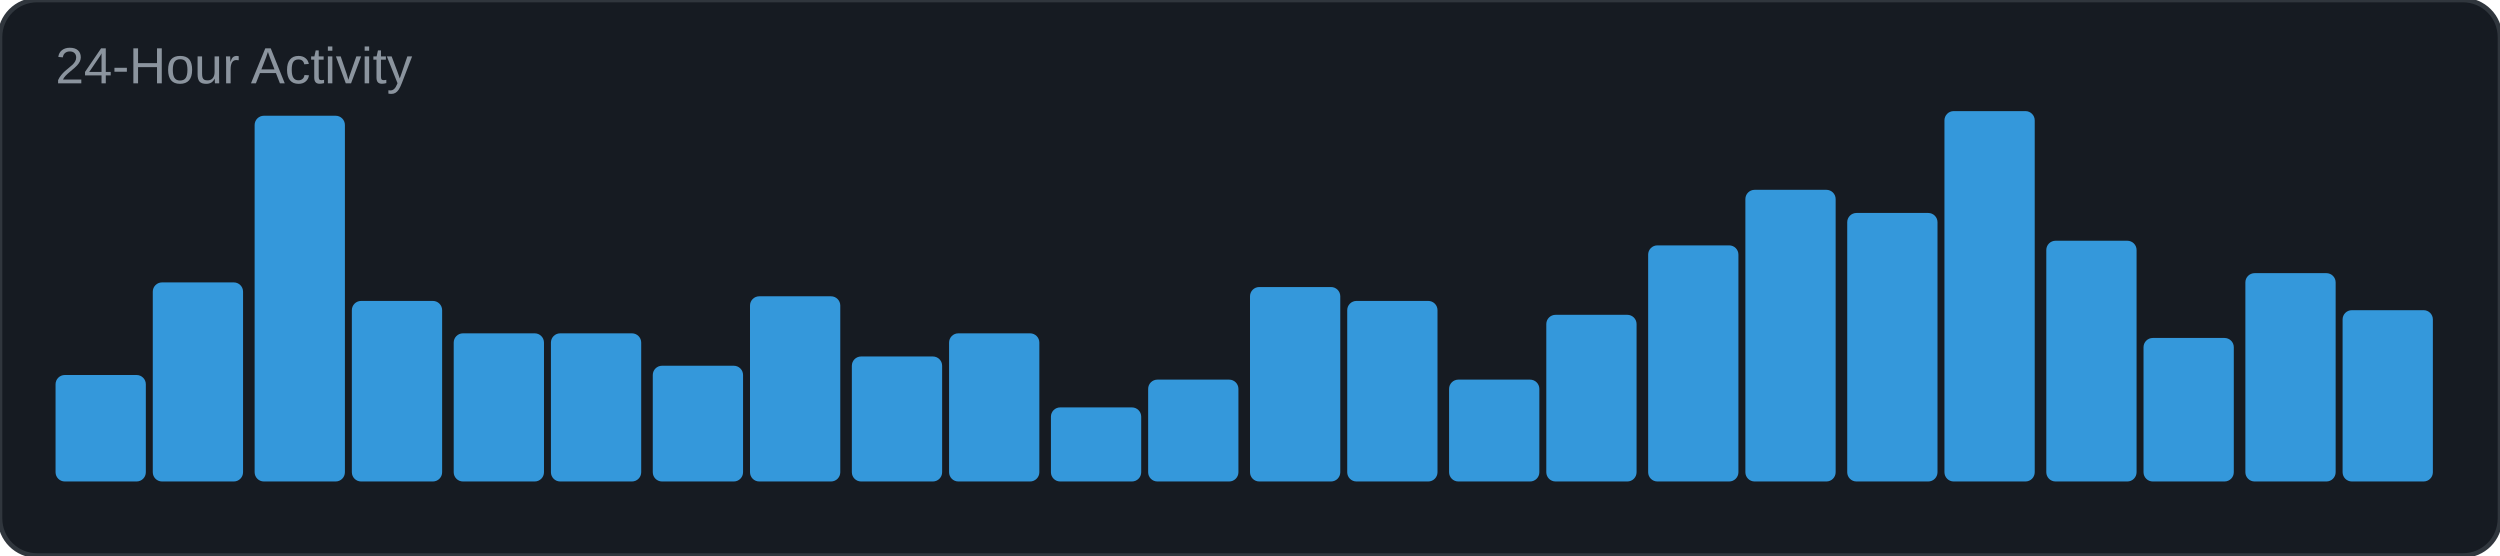
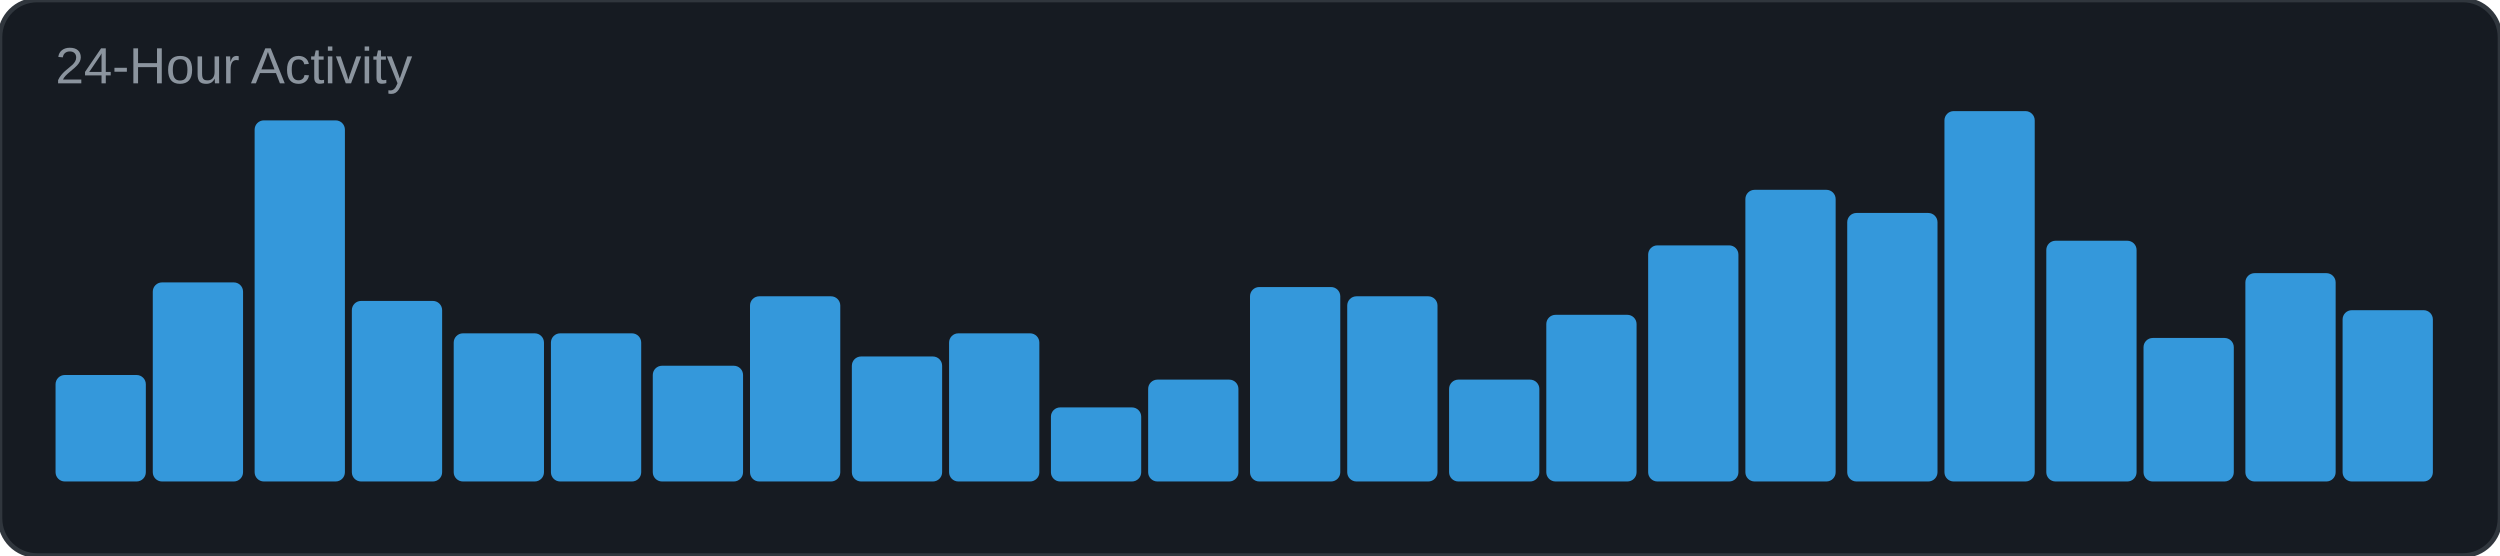
<svg xmlns="http://www.w3.org/2000/svg" width="540" height="120" viewBox="0 0 540 120">
  <rect width="540" height="120" rx="8" fill="#161b22" />
  <rect width="540" height="120" rx="8" fill="none" stroke="#30363d" stroke-width="1" />
  <text x="12" y="18" font-family="Arial, sans-serif" font-size="11" fill="#8b949e">24-Hour Activity</text>
  <rect x="12" y="81" width="19.5" height="23" rx="2" fill="#3498db" />
  <rect x="33" y="61" width="19.5" height="43" rx="2" fill="#3498db" />
-   <rect x="55" y="25" width="19.5" height="79" rx="2" fill="#3498db" />
+   <rect x="55" y="26" width="19.5" height="78" rx="2" fill="#3498db" />
  <rect x="76" y="65" width="19.5" height="39" rx="2" fill="#3498db" />
  <rect x="98" y="72" width="19.5" height="32" rx="2" fill="#3498db" />
  <rect x="119" y="72" width="19.5" height="32" rx="2" fill="#3498db" />
  <rect x="141" y="79" width="19.5" height="25" rx="2" fill="#3498db" />
  <rect x="162" y="64" width="19.5" height="40" rx="2" fill="#3498db" />
  <rect x="184" y="77" width="19.5" height="27" rx="2" fill="#3498db" />
  <rect x="205" y="72" width="19.5" height="32" rx="2" fill="#3498db" />
  <rect x="227" y="88" width="19.5" height="16" rx="2" fill="#3498db" />
  <rect x="248" y="82" width="19.5" height="22" rx="2" fill="#3498db" />
  <rect x="270" y="62" width="19.5" height="42" rx="2" fill="#3498db" />
-   <rect x="291" y="65" width="19.5" height="39" rx="2" fill="#3498db" />
+   <rect x="291" y="64" width="19.5" height="40" rx="2" fill="#3498db" />
  <rect x="313" y="82" width="19.5" height="22" rx="2" fill="#3498db" />
  <rect x="334" y="68" width="19.5" height="36" rx="2" fill="#3498db" />
  <rect x="356" y="53" width="19.5" height="51" rx="2" fill="#3498db" />
  <rect x="377" y="41" width="19.5" height="63" rx="2" fill="#3498db" />
  <rect x="399" y="46" width="19.5" height="58" rx="2" fill="#3498db" />
  <rect x="420" y="24" width="19.5" height="80" rx="2" fill="#3498db" />
  <rect x="442" y="52" width="19.5" height="52" rx="2" fill="#3498db" />
  <rect x="463" y="73" width="19.5" height="31" rx="2" fill="#3498db" />
  <rect x="485" y="59" width="19.5" height="45" rx="2" fill="#3498db" />
  <rect x="506" y="67" width="19.5" height="37" rx="2" fill="#3498db" />
</svg>
